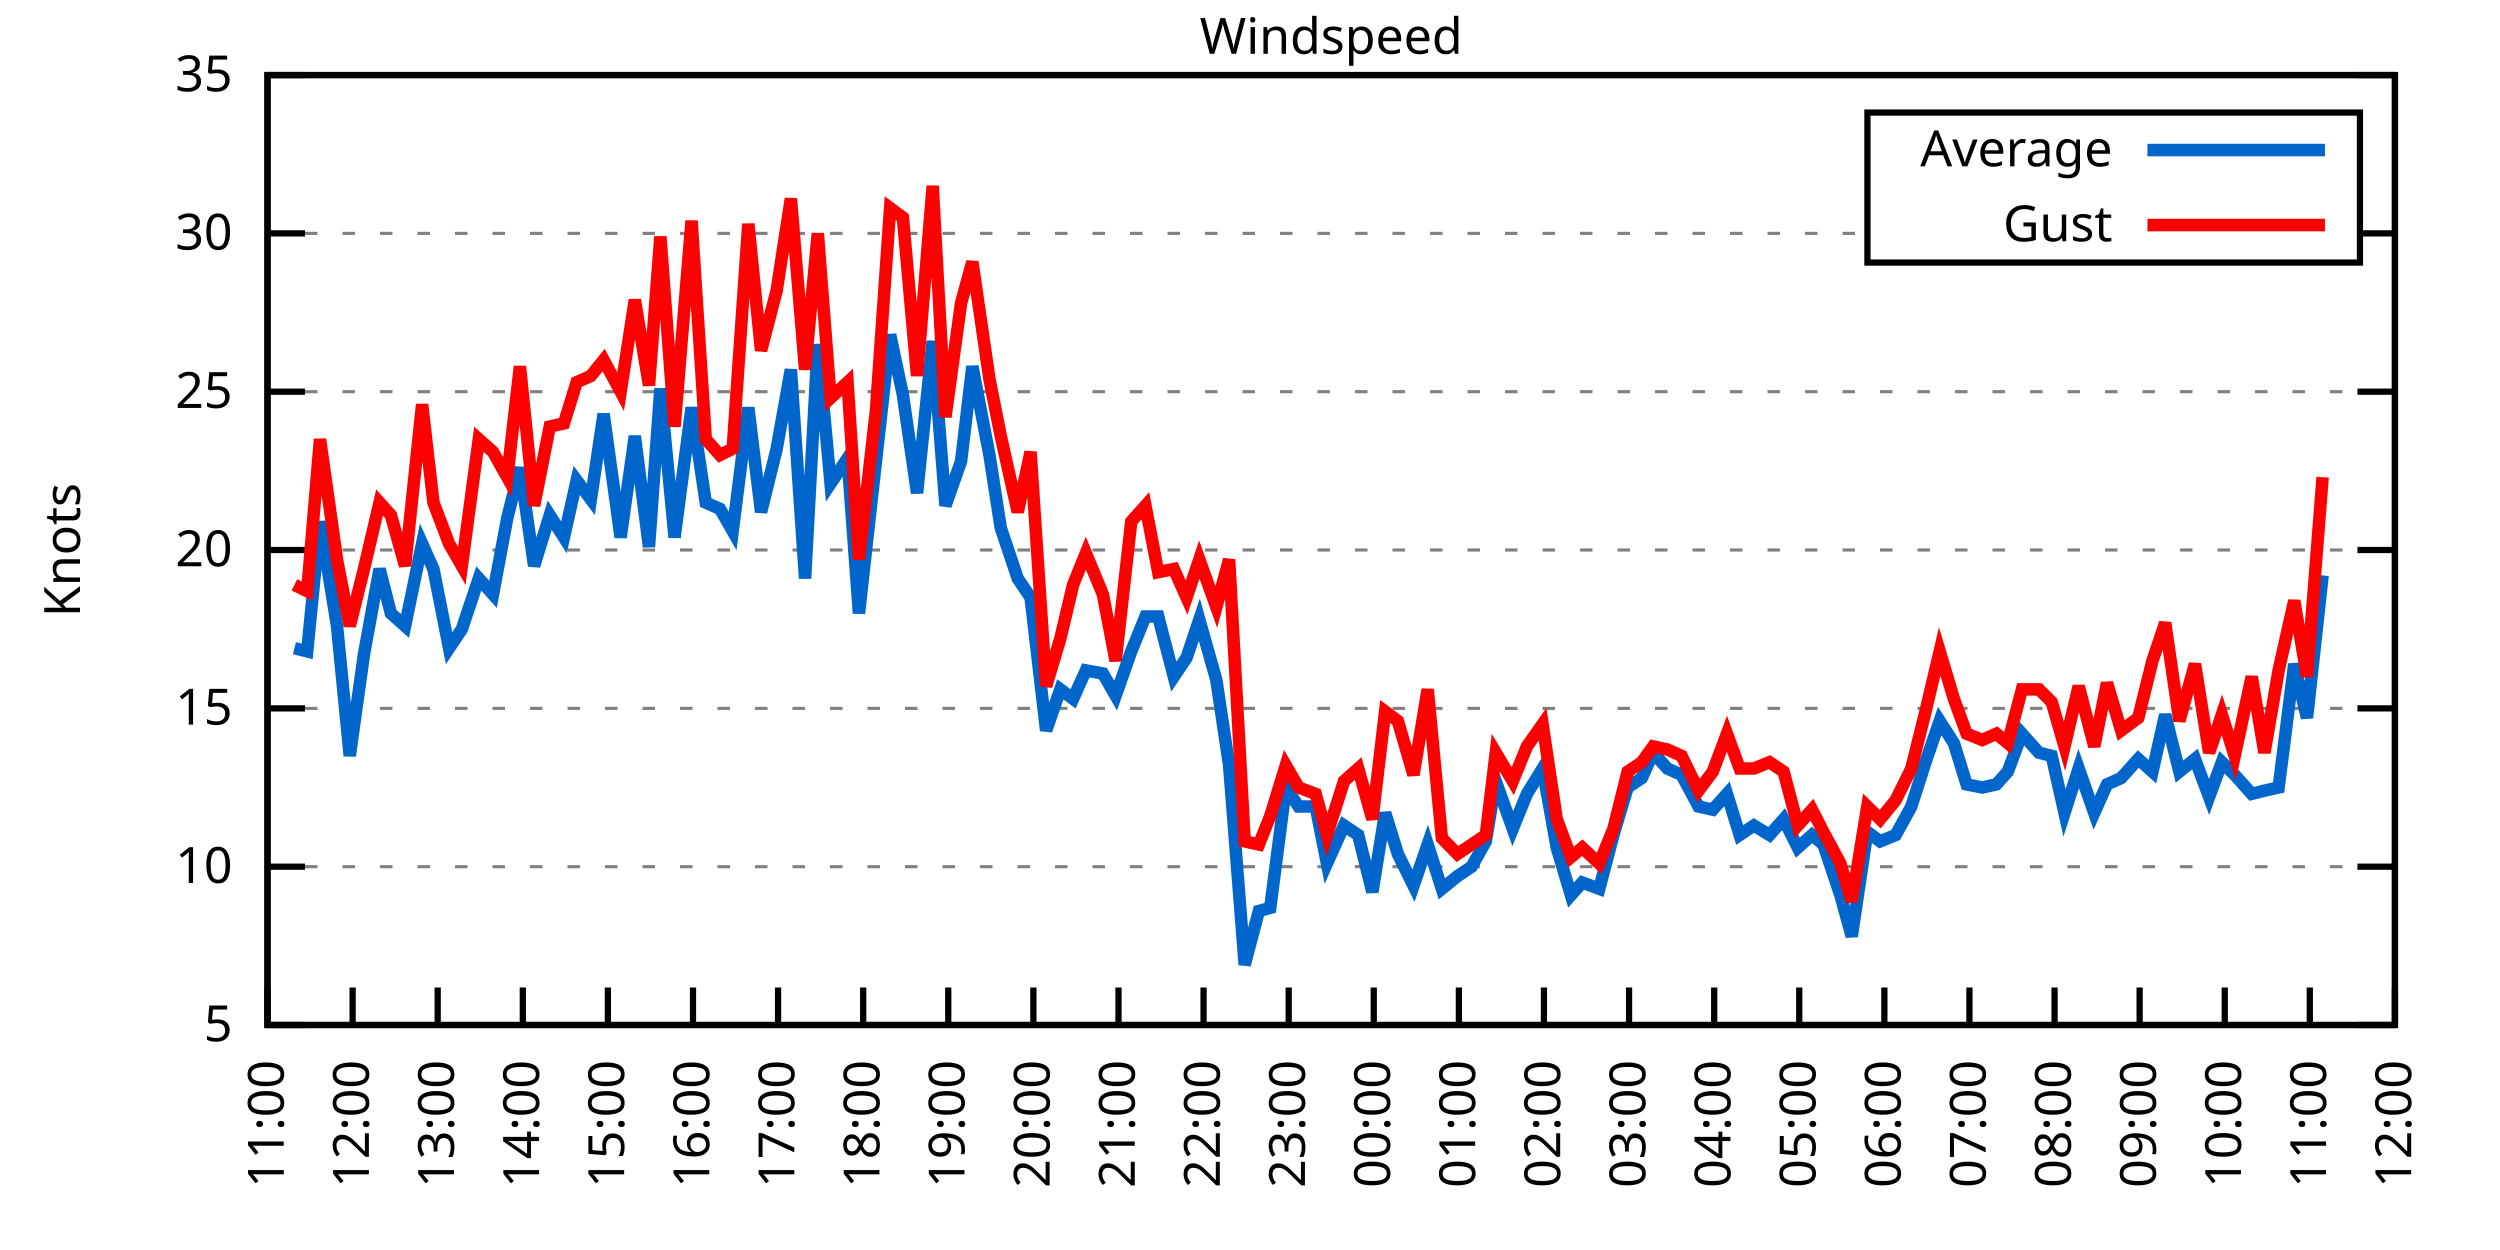
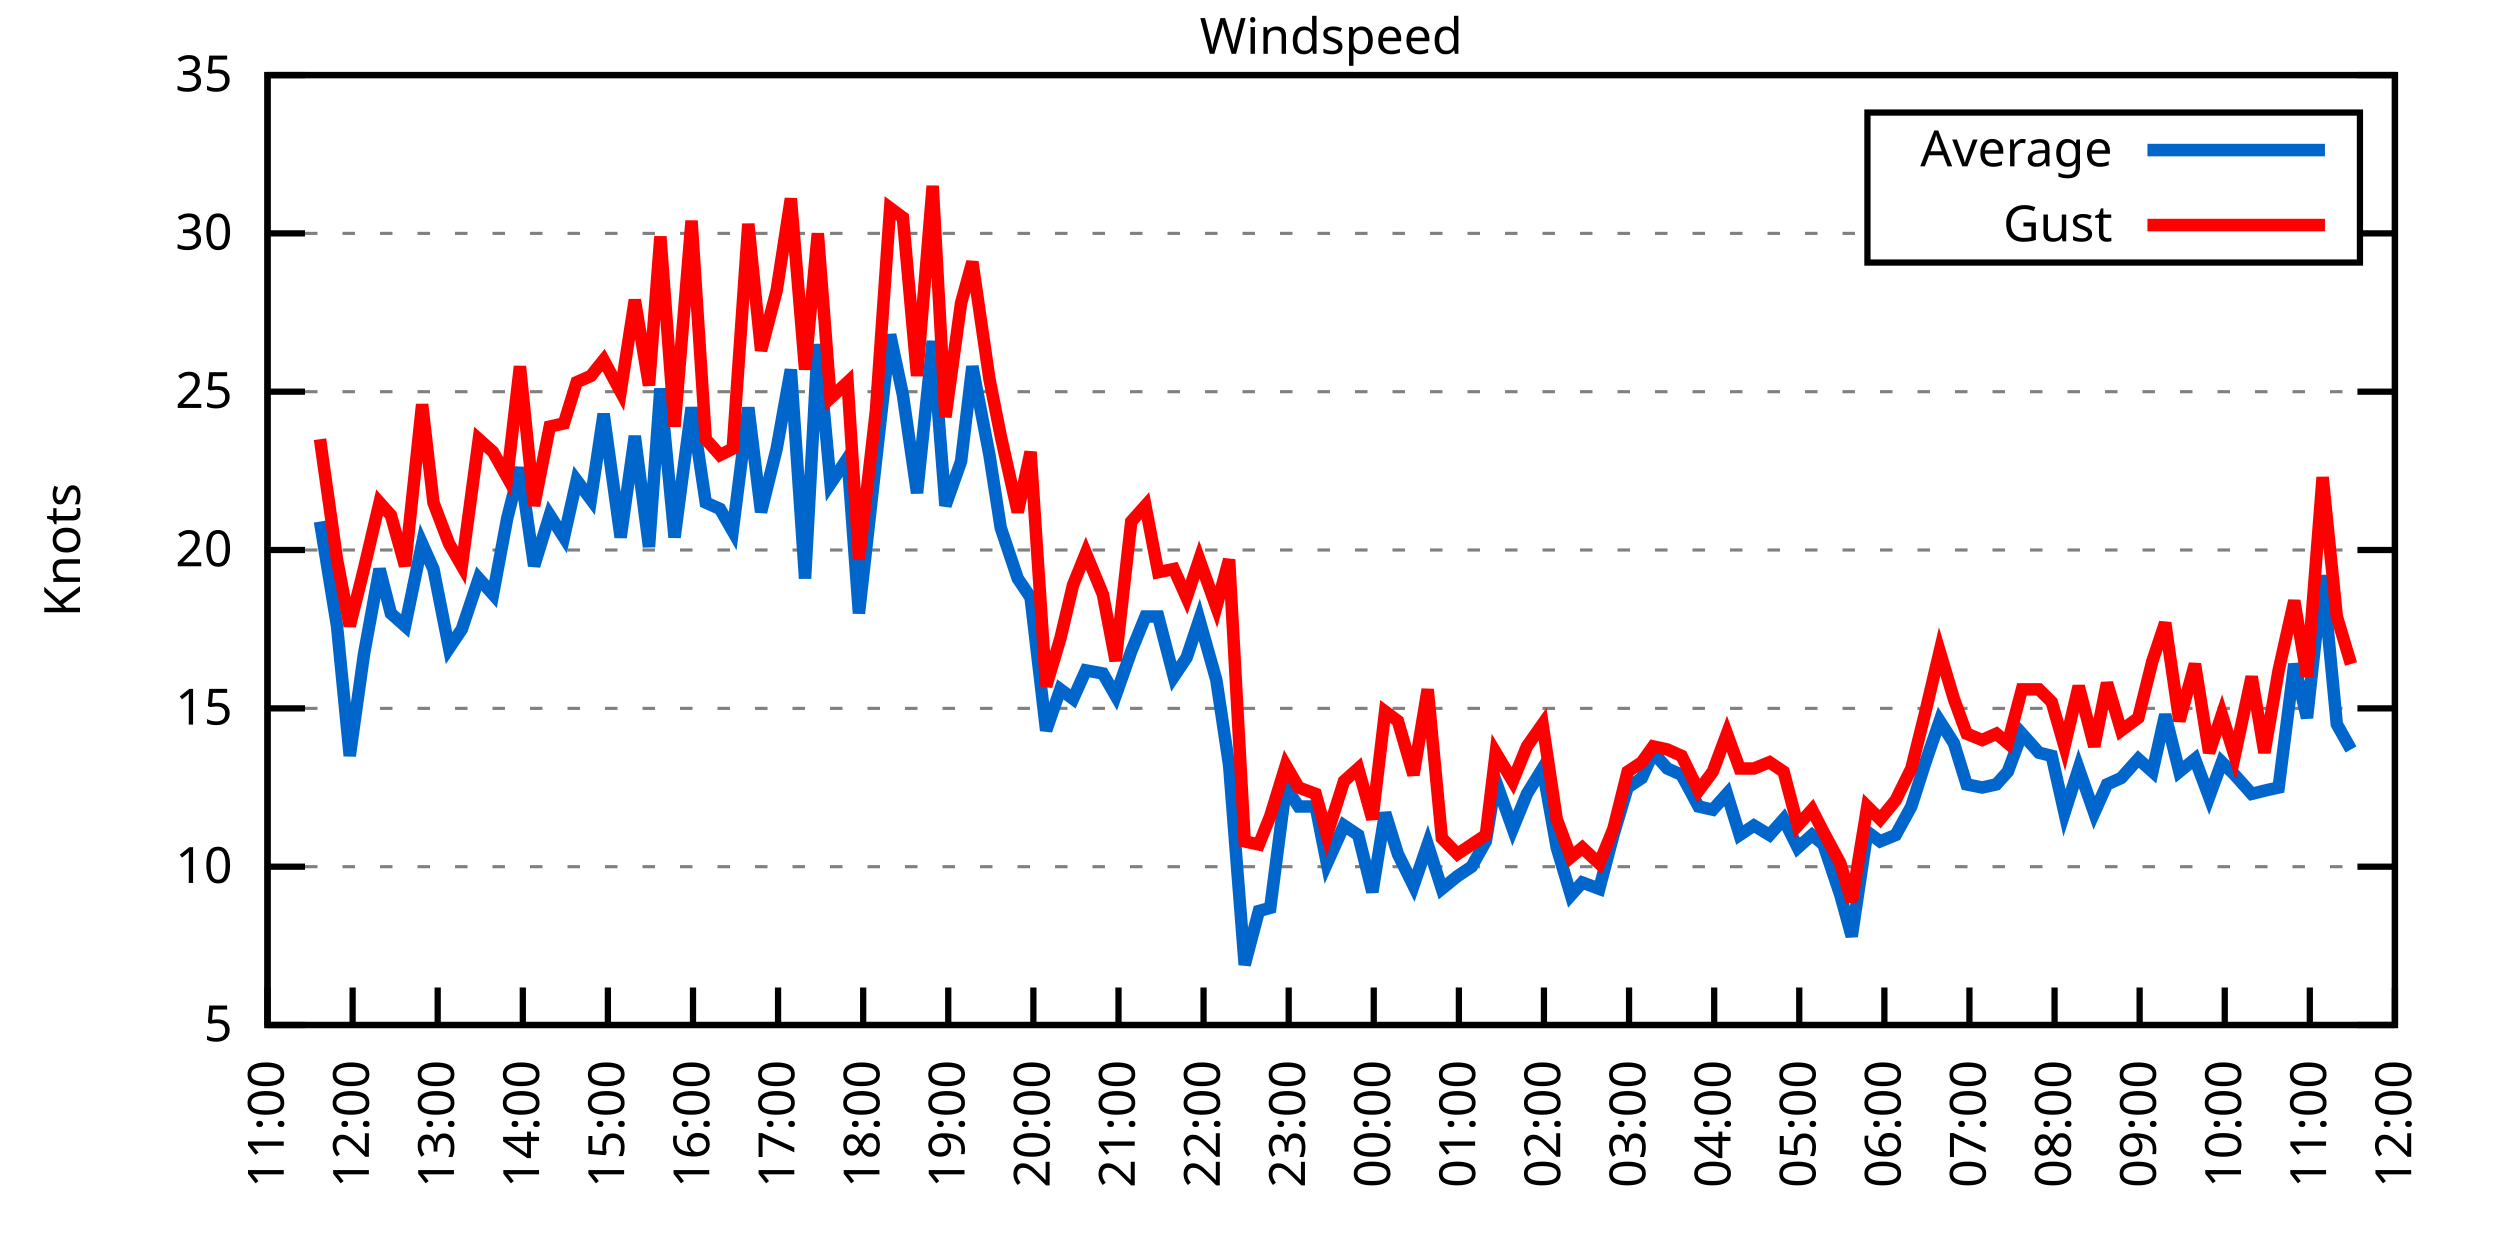
<svg xmlns="http://www.w3.org/2000/svg" xmlns:xlink="http://www.w3.org/1999/xlink" width="400" height="200" viewBox="0 0 400 200">
  <g id="gnuplot_canvas">
    <rect x="0" y="0" width="400" height="200" fill="none" />
    <defs>
      <circle id="gpDot" r="0.5" stroke-width="0.5" stroke="currentColor" />
      <path id="gpPt0" stroke-width="0.333" stroke="currentColor" d="M-1,0 h2 M0,-1 v2" />
      <path id="gpPt1" stroke-width="0.333" stroke="currentColor" d="M-1,-1 L1,1 M1,-1 L-1,1" />
      <path id="gpPt2" stroke-width="0.333" stroke="currentColor" d="M-1,0 L1,0 M0,-1 L0,1 M-1,-1 L1,1 M-1,1 L1,-1" />
      <rect id="gpPt3" stroke-width="0.333" stroke="currentColor" x="-1" y="-1" width="2" height="2" />
      <rect id="gpPt4" stroke-width="0.333" stroke="currentColor" fill="currentColor" x="-1" y="-1" width="2" height="2" />
      <circle id="gpPt5" stroke-width="0.333" stroke="currentColor" cx="0" cy="0" r="1" />
      <use xlink:href="#gpPt5" id="gpPt6" fill="currentColor" stroke="none" />
      <path id="gpPt7" stroke-width="0.333" stroke="currentColor" d="M0,-1.33 L-1.33,0.67 L1.33,0.67 z" />
      <use xlink:href="#gpPt7" id="gpPt8" fill="currentColor" stroke="none" />
      <use xlink:href="#gpPt7" id="gpPt9" stroke="currentColor" transform="rotate(180)" />
      <use xlink:href="#gpPt9" id="gpPt10" fill="currentColor" stroke="none" />
      <use xlink:href="#gpPt3" id="gpPt11" stroke="currentColor" transform="rotate(45)" />
      <use xlink:href="#gpPt11" id="gpPt12" fill="currentColor" stroke="none" />
      <path id="gpPt13" stroke-width="0.333" stroke="currentColor" d="M0,1.330 L1.265,0.411 L0.782,-1.067 L-0.782,-1.076 L-1.265,0.411 z" />
      <use xlink:href="#gpPt13" id="gpPt14" fill="currentColor" stroke="none" />
      <filter id="textbox" filterUnits="objectBoundingBox" x="0" y="0" height="1" width="1">
        <feFlood flood-color="white" flood-opacity="1" result="bgnd" />
        <feComposite in="SourceGraphic" in2="bgnd" operator="atop" />
      </filter>
      <filter id="greybox" filterUnits="objectBoundingBox" x="0" y="0" height="1" width="1">
        <feFlood flood-color="lightgrey" flood-opacity="1" result="grey" />
        <feComposite in="SourceGraphic" in2="grey" operator="atop" />
      </filter>
    </defs>
    <g fill="none" color="white" stroke="currentColor" stroke-width="1.00" stroke-linecap="butt" stroke-linejoin="miter">
</g>
    <g fill="none" color="black" stroke="currentColor" stroke-width="1.00" stroke-linecap="butt" stroke-linejoin="miter">
      <g stroke="none" shape-rendering="crispEdges">
        <polygon fill="rgb(255, 255, 255)" points="42.80,164.00 383.18,164.00 383.18,12.02 42.80,12.02 " />
      </g>
    </g>
    <g fill="none" color="black" stroke="currentColor" stroke-width="1.00" stroke-linecap="butt" stroke-linejoin="miter">
</g>
    <g fill="none" color="black" stroke="black" stroke-width="0.50" stroke-linecap="butt" stroke-linejoin="miter">
</g>
    <g fill="none" color="gray" stroke="currentColor" stroke-width="0.50" stroke-linecap="butt" stroke-linejoin="miter">
      <path stroke="gray" stroke-dasharray="2,4" class="gridline" d="M42.80,164.00 L383.19,164.00  " />
    </g>
    <g fill="none" color="gray" stroke="gray" stroke-width="1.00" stroke-linecap="butt" stroke-linejoin="miter">
</g>
    <g fill="none" color="black" stroke="currentColor" stroke-width="1.00" stroke-linecap="butt" stroke-linejoin="miter">
      <path stroke="black" d="M42.80,164.00 L48.80,164.00 M383.19,164.00 L377.19,164.00  " />
      <g transform="translate(37.20,166.60)" stroke="none" fill="black" font-family="Sans" font-size="8.00" text-anchor="end">
        <text>
          <tspan font-family="Sans"> 5</tspan>
        </text>
      </g>
    </g>
    <g fill="none" color="black" stroke="currentColor" stroke-width="1.00" stroke-linecap="butt" stroke-linejoin="miter">
</g>
    <g fill="none" color="black" stroke="black" stroke-width="0.50" stroke-linecap="butt" stroke-linejoin="miter">
</g>
    <g fill="none" color="gray" stroke="currentColor" stroke-width="0.50" stroke-linecap="butt" stroke-linejoin="miter">
      <path stroke="gray" stroke-dasharray="2,4" class="gridline" d="M42.80,138.67 L383.19,138.67  " />
    </g>
    <g fill="none" color="gray" stroke="gray" stroke-width="1.00" stroke-linecap="butt" stroke-linejoin="miter">
</g>
    <g fill="none" color="black" stroke="currentColor" stroke-width="1.00" stroke-linecap="butt" stroke-linejoin="miter">
      <path stroke="black" d="M42.80,138.67 L48.80,138.67 M383.19,138.67 L377.19,138.67  " />
      <g transform="translate(37.20,141.27)" stroke="none" fill="black" font-family="Sans" font-size="8.00" text-anchor="end">
        <text>
          <tspan font-family="Sans"> 10</tspan>
        </text>
      </g>
    </g>
    <g fill="none" color="black" stroke="currentColor" stroke-width="1.00" stroke-linecap="butt" stroke-linejoin="miter">
</g>
    <g fill="none" color="black" stroke="black" stroke-width="0.50" stroke-linecap="butt" stroke-linejoin="miter">
</g>
    <g fill="none" color="gray" stroke="currentColor" stroke-width="0.50" stroke-linecap="butt" stroke-linejoin="miter">
      <path stroke="gray" stroke-dasharray="2,4" class="gridline" d="M42.80,113.34 L383.19,113.34  " />
    </g>
    <g fill="none" color="gray" stroke="gray" stroke-width="1.00" stroke-linecap="butt" stroke-linejoin="miter">
</g>
    <g fill="none" color="black" stroke="currentColor" stroke-width="1.00" stroke-linecap="butt" stroke-linejoin="miter">
      <path stroke="black" d="M42.80,113.34 L48.80,113.34 M383.19,113.34 L377.19,113.34  " />
      <g transform="translate(37.20,115.94)" stroke="none" fill="black" font-family="Sans" font-size="8.00" text-anchor="end">
        <text>
          <tspan font-family="Sans"> 15</tspan>
        </text>
      </g>
    </g>
    <g fill="none" color="black" stroke="currentColor" stroke-width="1.00" stroke-linecap="butt" stroke-linejoin="miter">
</g>
    <g fill="none" color="black" stroke="black" stroke-width="0.50" stroke-linecap="butt" stroke-linejoin="miter">
</g>
    <g fill="none" color="gray" stroke="currentColor" stroke-width="0.50" stroke-linecap="butt" stroke-linejoin="miter">
      <path stroke="gray" stroke-dasharray="2,4" class="gridline" d="M42.80,88.00 L383.19,88.00  " />
    </g>
    <g fill="none" color="gray" stroke="gray" stroke-width="1.00" stroke-linecap="butt" stroke-linejoin="miter">
</g>
    <g fill="none" color="black" stroke="currentColor" stroke-width="1.00" stroke-linecap="butt" stroke-linejoin="miter">
      <path stroke="black" d="M42.80,88.00 L48.80,88.00 M383.19,88.00 L377.19,88.00  " />
      <g transform="translate(37.20,90.60)" stroke="none" fill="black" font-family="Sans" font-size="8.00" text-anchor="end">
        <text>
          <tspan font-family="Sans"> 20</tspan>
        </text>
      </g>
    </g>
    <g fill="none" color="black" stroke="currentColor" stroke-width="1.00" stroke-linecap="butt" stroke-linejoin="miter">
</g>
    <g fill="none" color="black" stroke="black" stroke-width="0.50" stroke-linecap="butt" stroke-linejoin="miter">
</g>
    <g fill="none" color="gray" stroke="currentColor" stroke-width="0.50" stroke-linecap="butt" stroke-linejoin="miter">
      <path stroke="gray" stroke-dasharray="2,4" class="gridline" d="M42.80,62.67 L383.19,62.67  " />
    </g>
    <g fill="none" color="gray" stroke="gray" stroke-width="1.00" stroke-linecap="butt" stroke-linejoin="miter">
</g>
    <g fill="none" color="black" stroke="currentColor" stroke-width="1.00" stroke-linecap="butt" stroke-linejoin="miter">
      <path stroke="black" d="M42.80,62.67 L48.80,62.67 M383.19,62.67 L377.19,62.67  " />
      <g transform="translate(37.20,65.27)" stroke="none" fill="black" font-family="Sans" font-size="8.00" text-anchor="end">
        <text>
          <tspan font-family="Sans"> 25</tspan>
        </text>
      </g>
    </g>
    <g fill="none" color="black" stroke="currentColor" stroke-width="1.00" stroke-linecap="butt" stroke-linejoin="miter">
</g>
    <g fill="none" color="black" stroke="black" stroke-width="0.50" stroke-linecap="butt" stroke-linejoin="miter">
</g>
    <g fill="none" color="gray" stroke="currentColor" stroke-width="0.50" stroke-linecap="butt" stroke-linejoin="miter">
      <path stroke="gray" stroke-dasharray="2,4" class="gridline" d="M42.80,37.34 L298.79,37.34 M377.59,37.34 L383.19,37.34  " />
    </g>
    <g fill="none" color="gray" stroke="gray" stroke-width="1.00" stroke-linecap="butt" stroke-linejoin="miter">
</g>
    <g fill="none" color="black" stroke="currentColor" stroke-width="1.00" stroke-linecap="butt" stroke-linejoin="miter">
      <path stroke="black" d="M42.80,37.34 L48.80,37.34 M383.19,37.34 L377.19,37.34  " />
      <g transform="translate(37.20,39.94)" stroke="none" fill="black" font-family="Sans" font-size="8.00" text-anchor="end">
        <text>
          <tspan font-family="Sans"> 30</tspan>
        </text>
      </g>
    </g>
    <g fill="none" color="black" stroke="currentColor" stroke-width="1.00" stroke-linecap="butt" stroke-linejoin="miter">
</g>
    <g fill="none" color="black" stroke="black" stroke-width="0.50" stroke-linecap="butt" stroke-linejoin="miter">
</g>
    <g fill="none" color="gray" stroke="currentColor" stroke-width="0.50" stroke-linecap="butt" stroke-linejoin="miter">
      <path stroke="gray" stroke-dasharray="2,4" class="gridline" d="M42.80,12.01 L383.19,12.01  " />
    </g>
    <g fill="none" color="gray" stroke="gray" stroke-width="1.00" stroke-linecap="butt" stroke-linejoin="miter">
</g>
    <g fill="none" color="black" stroke="currentColor" stroke-width="1.00" stroke-linecap="butt" stroke-linejoin="miter">
      <path stroke="black" d="M42.80,12.01 L48.80,12.01 M383.19,12.01 L377.19,12.01  " />
      <g transform="translate(37.20,14.61)" stroke="none" fill="black" font-family="Sans" font-size="8.00" text-anchor="end">
        <text>
          <tspan font-family="Sans"> 35</tspan>
        </text>
      </g>
    </g>
    <g fill="none" color="black" stroke="currentColor" stroke-width="1.00" stroke-linecap="butt" stroke-linejoin="miter">
      <path stroke="black" d="M42.80,164.00 L42.80,158.00  " />
      <g transform="translate(45.40,169.60) rotate(270.00)" stroke="none" fill="black" font-family="Sans" font-size="8.00" text-anchor="end">
        <text>
          <tspan font-family="Sans">11:00</tspan>
        </text>
      </g>
    </g>
    <g fill="none" color="black" stroke="currentColor" stroke-width="1.00" stroke-linecap="butt" stroke-linejoin="miter">
      <path stroke="black" d="M56.42,164.00 L56.42,158.00  " />
      <g transform="translate(59.02,169.60) rotate(270.00)" stroke="none" fill="black" font-family="Sans" font-size="8.00" text-anchor="end">
        <text>
          <tspan font-family="Sans">12:00</tspan>
        </text>
      </g>
    </g>
    <g fill="none" color="black" stroke="currentColor" stroke-width="1.00" stroke-linecap="butt" stroke-linejoin="miter">
      <path stroke="black" d="M70.03,164.00 L70.03,158.00  " />
      <g transform="translate(72.63,169.60) rotate(270.00)" stroke="none" fill="black" font-family="Sans" font-size="8.00" text-anchor="end">
        <text>
          <tspan font-family="Sans">13:00</tspan>
        </text>
      </g>
    </g>
    <g fill="none" color="black" stroke="currentColor" stroke-width="1.00" stroke-linecap="butt" stroke-linejoin="miter">
      <path stroke="black" d="M83.65,164.00 L83.65,158.00  " />
      <g transform="translate(86.25,169.60) rotate(270.00)" stroke="none" fill="black" font-family="Sans" font-size="8.00" text-anchor="end">
        <text>
          <tspan font-family="Sans">14:00</tspan>
        </text>
      </g>
    </g>
    <g fill="none" color="black" stroke="currentColor" stroke-width="1.00" stroke-linecap="butt" stroke-linejoin="miter">
      <path stroke="black" d="M97.26,164.00 L97.26,158.00  " />
      <g transform="translate(99.86,169.60) rotate(270.00)" stroke="none" fill="black" font-family="Sans" font-size="8.00" text-anchor="end">
        <text>
          <tspan font-family="Sans">15:00</tspan>
        </text>
      </g>
    </g>
    <g fill="none" color="black" stroke="currentColor" stroke-width="1.00" stroke-linecap="butt" stroke-linejoin="miter">
      <path stroke="black" d="M110.88,164.00 L110.88,158.00  " />
      <g transform="translate(113.48,169.60) rotate(270.00)" stroke="none" fill="black" font-family="Sans" font-size="8.00" text-anchor="end">
        <text>
          <tspan font-family="Sans">16:00</tspan>
        </text>
      </g>
    </g>
    <g fill="none" color="black" stroke="currentColor" stroke-width="1.00" stroke-linecap="butt" stroke-linejoin="miter">
      <path stroke="black" d="M124.49,164.00 L124.49,158.00  " />
      <g transform="translate(127.09,169.60) rotate(270.00)" stroke="none" fill="black" font-family="Sans" font-size="8.00" text-anchor="end">
        <text>
          <tspan font-family="Sans">17:00</tspan>
        </text>
      </g>
    </g>
    <g fill="none" color="black" stroke="currentColor" stroke-width="1.00" stroke-linecap="butt" stroke-linejoin="miter">
      <path stroke="black" d="M138.11,164.00 L138.11,158.00  " />
      <g transform="translate(140.71,169.60) rotate(270.00)" stroke="none" fill="black" font-family="Sans" font-size="8.00" text-anchor="end">
        <text>
          <tspan font-family="Sans">18:00</tspan>
        </text>
      </g>
    </g>
    <g fill="none" color="black" stroke="currentColor" stroke-width="1.00" stroke-linecap="butt" stroke-linejoin="miter">
      <path stroke="black" d="M151.72,164.00 L151.72,158.00  " />
      <g transform="translate(154.32,169.60) rotate(270.00)" stroke="none" fill="black" font-family="Sans" font-size="8.00" text-anchor="end">
        <text>
          <tspan font-family="Sans">19:00</tspan>
        </text>
      </g>
    </g>
    <g fill="none" color="black" stroke="currentColor" stroke-width="1.00" stroke-linecap="butt" stroke-linejoin="miter">
      <path stroke="black" d="M165.34,164.00 L165.34,158.00  " />
      <g transform="translate(167.94,169.60) rotate(270.00)" stroke="none" fill="black" font-family="Sans" font-size="8.00" text-anchor="end">
        <text>
          <tspan font-family="Sans">20:00</tspan>
        </text>
      </g>
    </g>
    <g fill="none" color="black" stroke="currentColor" stroke-width="1.00" stroke-linecap="butt" stroke-linejoin="miter">
      <path stroke="black" d="M178.96,164.00 L178.96,158.00  " />
      <g transform="translate(181.56,169.60) rotate(270.00)" stroke="none" fill="black" font-family="Sans" font-size="8.00" text-anchor="end">
        <text>
          <tspan font-family="Sans">21:00</tspan>
        </text>
      </g>
    </g>
    <g fill="none" color="black" stroke="currentColor" stroke-width="1.00" stroke-linecap="butt" stroke-linejoin="miter">
      <path stroke="black" d="M192.57,164.00 L192.57,158.00  " />
      <g transform="translate(195.17,169.60) rotate(270.00)" stroke="none" fill="black" font-family="Sans" font-size="8.00" text-anchor="end">
        <text>
          <tspan font-family="Sans">22:00</tspan>
        </text>
      </g>
    </g>
    <g fill="none" color="black" stroke="currentColor" stroke-width="1.00" stroke-linecap="butt" stroke-linejoin="miter">
      <path stroke="black" d="M206.19,164.00 L206.19,158.00  " />
      <g transform="translate(208.79,169.60) rotate(270.00)" stroke="none" fill="black" font-family="Sans" font-size="8.00" text-anchor="end">
        <text>
          <tspan font-family="Sans">23:00</tspan>
        </text>
      </g>
    </g>
    <g fill="none" color="black" stroke="currentColor" stroke-width="1.00" stroke-linecap="butt" stroke-linejoin="miter">
      <path stroke="black" d="M219.80,164.00 L219.80,158.00  " />
      <g transform="translate(222.40,169.60) rotate(270.00)" stroke="none" fill="black" font-family="Sans" font-size="8.00" text-anchor="end">
        <text>
          <tspan font-family="Sans">00:00</tspan>
        </text>
      </g>
    </g>
    <g fill="none" color="black" stroke="currentColor" stroke-width="1.00" stroke-linecap="butt" stroke-linejoin="miter">
      <path stroke="black" d="M233.42,164.00 L233.42,158.00  " />
      <g transform="translate(236.02,169.60) rotate(270.00)" stroke="none" fill="black" font-family="Sans" font-size="8.00" text-anchor="end">
        <text>
          <tspan font-family="Sans">01:00</tspan>
        </text>
      </g>
    </g>
    <g fill="none" color="black" stroke="currentColor" stroke-width="1.00" stroke-linecap="butt" stroke-linejoin="miter">
      <path stroke="black" d="M247.03,164.00 L247.03,158.00  " />
      <g transform="translate(249.63,169.60) rotate(270.00)" stroke="none" fill="black" font-family="Sans" font-size="8.00" text-anchor="end">
        <text>
          <tspan font-family="Sans">02:00</tspan>
        </text>
      </g>
    </g>
    <g fill="none" color="black" stroke="currentColor" stroke-width="1.00" stroke-linecap="butt" stroke-linejoin="miter">
      <path stroke="black" d="M260.65,164.00 L260.65,158.00  " />
      <g transform="translate(263.25,169.60) rotate(270.00)" stroke="none" fill="black" font-family="Sans" font-size="8.00" text-anchor="end">
        <text>
          <tspan font-family="Sans">03:00</tspan>
        </text>
      </g>
    </g>
    <g fill="none" color="black" stroke="currentColor" stroke-width="1.00" stroke-linecap="butt" stroke-linejoin="miter">
      <path stroke="black" d="M274.27,164.00 L274.27,158.00  " />
      <g transform="translate(276.87,169.60) rotate(270.00)" stroke="none" fill="black" font-family="Sans" font-size="8.00" text-anchor="end">
        <text>
          <tspan font-family="Sans">04:00</tspan>
        </text>
      </g>
    </g>
    <g fill="none" color="black" stroke="currentColor" stroke-width="1.00" stroke-linecap="butt" stroke-linejoin="miter">
      <path stroke="black" d="M287.88,164.00 L287.88,158.00  " />
      <g transform="translate(290.48,169.60) rotate(270.00)" stroke="none" fill="black" font-family="Sans" font-size="8.00" text-anchor="end">
        <text>
          <tspan font-family="Sans">05:00</tspan>
        </text>
      </g>
    </g>
    <g fill="none" color="black" stroke="currentColor" stroke-width="1.00" stroke-linecap="butt" stroke-linejoin="miter">
      <path stroke="black" d="M301.50,164.00 L301.50,158.00  " />
      <g transform="translate(304.10,169.60) rotate(270.00)" stroke="none" fill="black" font-family="Sans" font-size="8.00" text-anchor="end">
        <text>
          <tspan font-family="Sans">06:00</tspan>
        </text>
      </g>
    </g>
    <g fill="none" color="black" stroke="currentColor" stroke-width="1.00" stroke-linecap="butt" stroke-linejoin="miter">
      <path stroke="black" d="M315.11,164.00 L315.11,158.00  " />
      <g transform="translate(317.71,169.60) rotate(270.00)" stroke="none" fill="black" font-family="Sans" font-size="8.00" text-anchor="end">
        <text>
          <tspan font-family="Sans">07:00</tspan>
        </text>
      </g>
    </g>
    <g fill="none" color="black" stroke="currentColor" stroke-width="1.00" stroke-linecap="butt" stroke-linejoin="miter">
      <path stroke="black" d="M328.73,164.00 L328.73,158.00  " />
      <g transform="translate(331.33,169.60) rotate(270.00)" stroke="none" fill="black" font-family="Sans" font-size="8.00" text-anchor="end">
        <text>
          <tspan font-family="Sans">08:00</tspan>
        </text>
      </g>
    </g>
    <g fill="none" color="black" stroke="currentColor" stroke-width="1.00" stroke-linecap="butt" stroke-linejoin="miter">
      <path stroke="black" d="M342.34,164.00 L342.34,158.00  " />
      <g transform="translate(344.94,169.60) rotate(270.00)" stroke="none" fill="black" font-family="Sans" font-size="8.00" text-anchor="end">
        <text>
          <tspan font-family="Sans">09:00</tspan>
        </text>
      </g>
    </g>
    <g fill="none" color="black" stroke="currentColor" stroke-width="1.00" stroke-linecap="butt" stroke-linejoin="miter">
      <path stroke="black" d="M355.96,164.00 L355.96,158.00  " />
      <g transform="translate(358.56,169.60) rotate(270.00)" stroke="none" fill="black" font-family="Sans" font-size="8.00" text-anchor="end">
        <text>
          <tspan font-family="Sans">10:00</tspan>
        </text>
      </g>
    </g>
    <g fill="none" color="black" stroke="currentColor" stroke-width="1.00" stroke-linecap="butt" stroke-linejoin="miter">
      <path stroke="black" d="M369.57,164.00 L369.57,158.00  " />
      <g transform="translate(372.17,169.60) rotate(270.00)" stroke="none" fill="black" font-family="Sans" font-size="8.00" text-anchor="end">
        <text>
          <tspan font-family="Sans">11:00</tspan>
        </text>
      </g>
    </g>
    <g fill="none" color="black" stroke="currentColor" stroke-width="1.00" stroke-linecap="butt" stroke-linejoin="miter">
      <path stroke="black" d="M383.19,164.00 L383.19,158.00  " />
      <g transform="translate(385.79,169.60) rotate(270.00)" stroke="none" fill="black" font-family="Sans" font-size="8.00" text-anchor="end">
        <text>
          <tspan font-family="Sans">12:00</tspan>
        </text>
      </g>
    </g>
    <g fill="none" color="black" stroke="currentColor" stroke-width="1.00" stroke-linecap="butt" stroke-linejoin="miter">
</g>
    <g fill="none" color="black" stroke="currentColor" stroke-width="1.00" stroke-linecap="butt" stroke-linejoin="miter">
      <path stroke="black" d="M42.80,12.01 L42.80,164.00 L383.19,164.00 L383.19,12.01 L42.80,12.01 Z  " />
    </g>
    <g fill="none" color="black" stroke="currentColor" stroke-width="1.00" stroke-linecap="butt" stroke-linejoin="miter">
</g>
    <g fill="none" color="black" stroke="currentColor" stroke-width="1.00" stroke-linecap="butt" stroke-linejoin="miter">
      <path stroke="black" d="M298.79,42.01 L298.79,18.01 L377.59,18.01 L377.59,42.01 L298.79,42.01 Z  " />
    </g>
    <g id="Windspeed_plot_1">
      <g fill="none" color="white" stroke="black" stroke-width="2.00" stroke-linecap="butt" stroke-linejoin="miter">
</g>
      <g fill="none" color="black" stroke="currentColor" stroke-width="2.00" stroke-linecap="butt" stroke-linejoin="miter">
        <g transform="translate(337.99,26.61)" stroke="none" fill="black" font-family="Sans" font-size="8.00" text-anchor="end">
          <text>
            <tspan font-family="Sans">Average</tspan>
          </text>
        </g>
      </g>
      <g fill="none" color="black" stroke="currentColor" stroke-width="2.00" stroke-linecap="butt" stroke-linejoin="miter">
-         <path stroke="rgb(  0, 102, 204)" d="M343.59,24.01 L371.99,24.01 M47.11,103.71 L49.15,104.22 L51.20,83.45 L53.92,100.16 L55.96,120.94 L58.23,104.72   L60.73,91.04 L62.54,98.14 L64.81,100.16 L67.54,86.99 L69.35,91.04 L71.85,103.71 L73.89,100.67 L76.61,92.56   L78.88,95.10 L81.15,82.94 L83.19,74.83 L85.46,90.54 L87.96,82.43 L90.23,85.98 L92.27,76.86 L94.54,79.90   L96.58,66.22 L99.30,85.98 L101.57,69.77 L103.84,87.50 L105.66,62.17 L107.93,85.98 L110.65,65.21 L112.92,80.41   L115.19,81.42 L117.23,84.97 L119.73,65.21 L121.77,81.93 L124.27,71.79 L126.54,59.13 L128.81,92.56 L130.85,55.07   L132.89,77.37 L135.61,73.31 L137.43,98.14 L140.15,73.82 L142.42,53.55 L144.46,63.18 L146.73,78.89 L149.23,54.57   L151.27,80.91 L153.77,73.82 L155.58,58.62 L158.31,72.81 L160.12,84.46 L162.84,92.56 L164.89,95.60 L167.38,116.88   L169.65,110.30 L171.69,111.82 L173.74,107.26 L176.46,107.76 L178.50,111.31 L181.00,104.22 L183.27,98.64 L185.31,98.64   L187.81,108.27 L189.85,105.23 L191.89,99.15 L194.61,108.78 L196.66,122.46 L199.15,154.37 L201.42,145.76 L203.24,145.25   L205.73,126.00 L207.78,129.04 L210.50,129.04 L212.31,138.16 L215.04,132.08 L217.31,133.60 L219.58,142.72 L221.62,130.06   L223.66,136.64 L226.16,141.71 L228.43,135.12 L230.70,142.21 L233.19,140.19 L235.46,138.67 L237.73,134.62 L239.32,124.99   L242.04,132.59 L244.31,127.02 L246.81,122.96 L249.08,135.63 L251.35,143.23 L253.16,141.20 L255.88,142.21 L258.15,133.60   L260.42,126.00 L262.69,124.48 L264.51,120.43 L266.78,122.96 L269.05,123.98 L271.77,129.04 L274.04,129.55 L276.31,127.02   L278.35,133.60 L280.62,132.08 L283.12,133.60 L285.38,131.07 L287.65,135.63 L289.92,133.60 L291.74,135.12 L294.46,143.23   L296.28,149.81 L298.77,133.10 L300.82,134.62 L303.31,133.60 L305.81,129.04 L308.08,121.95 L310.35,115.36 L312.62,118.91   L314.66,125.50 L317.15,126.00 L319.42,125.50 L321.24,123.47 L323.51,117.39 L326.23,120.43 L328.27,120.94 L330.32,130.06   L332.59,122.96 L335.08,130.06 L337.12,125.50 L339.39,124.48 L342.12,121.44 L344.39,123.47 L346.43,114.35 L348.70,123.47   L351.19,121.44 L353.46,127.52 L355.50,121.95 L357.55,123.98 L360.27,127.02 L362.31,126.51 L364.58,126.00 L367.08,106.24   L369.12,114.86 L371.62,92.06  " />
+         <path stroke="rgb(  0, 102, 204)" d="M343.59,24.01 L371.99,24.01 M51.20,83.45 L53.92,100.16 L55.96,120.94 L58.23,104.72 L60.73,91.04 L62.54,98.14   L64.81,100.16 L67.54,86.99 L69.35,91.04 L71.85,103.71 L73.89,100.67 L76.61,92.56 L78.88,95.10 L81.15,82.94   L83.19,74.83 L85.46,90.54 L87.96,82.43 L90.23,85.98 L92.27,76.86 L94.54,79.90 L96.58,66.22 L99.30,85.98   L101.57,69.77 L103.84,87.50 L105.66,62.17 L107.93,85.98 L110.65,65.21 L112.92,80.41 L115.19,81.42 L117.23,84.97   L119.73,65.21 L121.77,81.93 L124.27,71.79 L126.54,59.13 L128.81,92.56 L130.85,55.07 L132.89,77.37 L135.61,73.31   L137.43,98.14 L140.15,73.82 L142.42,53.55 L144.46,63.18 L146.73,78.89 L149.23,54.57 L151.27,80.91 L153.77,73.82   L155.58,58.62 L158.31,72.81 L160.12,84.46 L162.84,92.56 L164.89,95.60 L167.38,116.88 L169.65,110.30 L171.69,111.82   L173.74,107.26 L176.46,107.76 L178.50,111.31 L181.00,104.22 L183.27,98.64 L185.31,98.64 L187.81,108.27 L189.85,105.23   L191.89,99.15 L194.61,108.78 L196.66,122.46 L199.15,154.37 L201.42,145.76 L203.24,145.25 L205.73,126.00 L207.78,129.04   L210.50,129.04 L212.31,138.16 L215.04,132.08 L217.31,133.60 L219.58,142.72 L221.62,130.06 L223.66,136.64 L226.16,141.71   L228.43,135.12 L230.70,142.21 L233.19,140.19 L235.46,138.67 L237.73,134.62 L239.32,124.99 L242.04,132.59 L244.31,127.02   L246.81,122.96 L249.08,135.63 L251.35,143.23 L253.16,141.20 L255.88,142.21 L258.15,133.60 L260.42,126.00 L262.69,124.48   L264.51,120.43 L266.78,122.96 L269.05,123.98 L271.77,129.04 L274.04,129.55 L276.31,127.02 L278.35,133.60 L280.62,132.08   L283.12,133.60 L285.38,131.07 L287.65,135.63 L289.92,133.60 L291.74,135.12 L294.46,143.23 L296.28,149.81 L298.77,133.10   L300.82,134.62 L303.31,133.60 L305.81,129.04 L308.08,121.95 L310.35,115.36 L312.62,118.91 L314.66,125.50 L317.15,126.00   L319.42,125.50 L321.24,123.47 L323.51,117.39 L326.23,120.43 L328.27,120.94 L330.32,130.06 L332.59,122.96 L335.08,130.06   L337.12,125.50 L339.39,124.48 L342.12,121.44 L344.39,123.47 L346.43,114.35 L348.70,123.47 L351.19,121.44 L353.46,127.52   L355.50,121.95 L357.55,123.98 L360.27,127.02 L362.31,126.51 L364.58,126.00 L367.08,106.24 L369.12,114.86 L371.62,92.06   L373.89,115.87 L376.16,119.92  " />
      </g>
    </g>
    <g id="Windspeed_plot_2">
      <g fill="none" color="black" stroke="currentColor" stroke-width="2.00" stroke-linecap="butt" stroke-linejoin="miter">
        <g transform="translate(337.99,38.61)" stroke="none" fill="black" font-family="Sans" font-size="8.00" text-anchor="end">
          <text>
            <tspan font-family="Sans">Gust</tspan>
          </text>
        </g>
      </g>
      <g fill="none" color="black" stroke="currentColor" stroke-width="2.00" stroke-linecap="butt" stroke-linejoin="miter">
-         <path stroke="rgb(255,   0,   0)" d="M343.59,36.01 L371.99,36.01 M47.11,93.58 L49.15,94.59 L51.20,70.27 L53.92,89.52 L55.96,100.16 L58.23,91.04   L60.73,80.41 L62.54,82.43 L64.81,90.54 L67.54,64.70 L69.35,80.41 L71.85,86.99 L73.89,90.54 L76.61,70.27   L78.88,72.30 L81.15,76.35 L83.19,58.62 L85.46,80.91 L87.96,68.25 L90.23,67.74 L92.27,61.15 L94.54,60.14   L96.58,57.61 L99.30,62.67 L101.57,47.98 L103.84,61.66 L105.66,37.85 L107.93,68.25 L110.65,35.32 L112.92,70.27   L115.19,72.81 L117.23,71.79 L119.73,35.82 L121.77,56.09 L124.27,46.46 L126.54,31.77 L128.81,59.13 L130.85,37.34   L132.89,63.69 L135.61,61.15 L137.43,89.52 L140.15,65.71 L142.42,33.29 L144.46,34.81 L146.73,60.14 L149.23,29.74   L151.27,66.73 L153.77,48.49 L155.58,41.90 L158.31,60.65 L160.12,69.77 L162.84,81.93 L164.89,72.30 L167.38,109.79   L169.65,102.19 L171.69,93.58 L173.74,88.51 L176.46,95.10 L178.50,105.74 L181.00,83.45 L183.27,80.91 L185.31,91.55   L187.81,91.04 L189.85,95.60 L191.89,89.52 L194.61,97.12 L196.66,89.52 L199.15,134.62 L201.42,135.12 L203.24,130.56   L205.73,122.46 L207.78,126.00 L210.50,127.02 L212.31,133.60 L215.04,124.99 L217.31,122.96 L219.58,131.07 L221.62,113.84   L223.66,115.36 L226.16,123.98 L228.43,110.30 L230.70,134.11 L233.19,136.64 L235.46,135.12 L237.73,133.60 L239.32,120.43   L242.04,124.99 L244.31,119.42 L246.81,115.87 L249.08,131.07 L251.35,137.15 L253.16,135.63 L255.88,138.16 L258.15,132.59   L260.42,123.47 L262.69,121.95 L264.51,119.42 L266.78,119.92 L269.05,120.94 L271.77,126.51 L274.04,123.47 L276.31,117.39   L278.35,122.96 L280.62,122.96 L283.12,121.95 L285.38,123.47 L287.65,132.08 L289.92,129.55 L291.74,133.10 L294.46,138.16   L296.28,144.24 L298.77,129.04 L300.82,131.07 L303.31,128.03 L305.81,122.96 L308.08,113.84 L310.35,104.22 L312.62,111.82   L314.66,117.39 L317.15,118.40 L319.42,117.39 L321.24,118.91 L323.51,110.30 L326.23,110.30 L328.27,112.32 L330.32,119.42   L332.59,109.79 L335.08,119.42 L337.12,109.28 L339.39,116.88 L342.12,114.86 L344.39,105.74 L346.43,99.66 L348.70,115.36   L351.19,106.24 L353.46,120.43 L355.50,114.35 L357.55,120.94 L360.27,108.27 L362.31,120.43 L364.58,107.26 L367.08,96.11   L369.12,108.27 L371.62,76.35  " />
+         <path stroke="rgb(255,   0,   0)" d="M343.59,36.01 L371.99,36.01 M51.20,70.27 L53.92,89.52 L55.96,100.16 L58.23,91.04 L60.73,80.41 L62.54,82.43   L64.81,90.54 L67.54,64.70 L69.35,80.41 L71.85,86.99 L73.89,90.54 L76.61,70.27 L78.88,72.30 L81.15,76.35   L83.19,58.62 L85.46,80.91 L87.96,68.25 L90.23,67.74 L92.27,61.15 L94.54,60.14 L96.58,57.61 L99.30,62.67   L101.57,47.98 L103.84,61.66 L105.66,37.85 L107.93,68.25 L110.65,35.32 L112.92,70.27 L115.19,72.81 L117.23,71.79   L119.73,35.82 L121.77,56.09 L124.27,46.46 L126.54,31.77 L128.81,59.13 L130.85,37.34 L132.89,63.69 L135.61,61.15   L137.43,89.52 L140.15,65.71 L142.42,33.29 L144.46,34.81 L146.73,60.14 L149.23,29.74 L151.27,66.73 L153.77,48.49   L155.58,41.90 L158.31,60.65 L160.12,69.77 L162.84,81.93 L164.89,72.30 L167.38,109.79 L169.65,102.19 L171.69,93.58   L173.74,88.51 L176.46,95.10 L178.50,105.74 L181.00,83.45 L183.27,80.91 L185.31,91.55 L187.81,91.04 L189.85,95.60   L191.89,89.52 L194.61,97.12 L196.66,89.52 L199.15,134.62 L201.42,135.12 L203.24,130.56 L205.73,122.46 L207.78,126.00   L210.50,127.02 L212.31,133.60 L215.04,124.99 L217.31,122.96 L219.58,131.07 L221.62,113.84 L223.66,115.36 L226.16,123.98   L228.43,110.30 L230.70,134.11 L233.19,136.64 L235.46,135.12 L237.73,133.60 L239.32,120.43 L242.04,124.99 L244.31,119.42   L246.81,115.87 L249.08,131.07 L251.35,137.15 L253.16,135.63 L255.88,138.16 L258.15,132.59 L260.42,123.47 L262.69,121.95   L264.51,119.42 L266.78,119.92 L269.05,120.94 L271.77,126.51 L274.04,123.47 L276.31,117.39 L278.35,122.96 L280.62,122.96   L283.12,121.95 L285.38,123.47 L287.65,132.08 L289.92,129.55 L291.74,133.10 L294.46,138.16 L296.28,144.24 L298.77,129.04   L300.82,131.07 L303.31,128.03 L305.81,122.96 L308.08,113.84 L310.35,104.22 L312.62,111.82 L314.66,117.39 L317.15,118.40   L319.42,117.39 L321.24,118.91 L323.51,110.30 L326.23,110.30 L328.27,112.32 L330.32,119.42 L332.59,109.79 L335.08,119.42   L337.12,109.28 L339.39,116.88 L342.12,114.86 L344.39,105.74 L346.43,99.66 L348.70,115.36 L351.19,106.24 L353.46,120.43   L355.50,114.35 L357.55,120.94 L360.27,108.27 L362.31,120.43 L364.58,107.26 L367.08,96.11 L369.12,108.27 L371.62,76.35   L373.89,98.64 L376.16,106.24  " />
      </g>
    </g>
    <g fill="none" color="black" stroke="currentColor" stroke-width="2.00" stroke-linecap="butt" stroke-linejoin="miter">
</g>
    <g fill="none" color="black" stroke="black" stroke-width="1.00" stroke-linecap="butt" stroke-linejoin="miter">
</g>
    <g fill="none" color="black" stroke="currentColor" stroke-width="1.00" stroke-linecap="butt" stroke-linejoin="miter">
      <path stroke="black" d="M42.80,12.01 L42.80,164.00 L383.19,164.00 L383.19,12.01 L42.80,12.01 Z  " />
      <g transform="translate(12.80,88.01) rotate(270.00)" stroke="none" fill="black" font-family="Sans" font-size="8.00" text-anchor="middle">
        <text>
          <tspan font-family="Sans">Knots</tspan>
        </text>
      </g>
    </g>
    <g fill="none" color="black" stroke="currentColor" stroke-width="1.00" stroke-linecap="butt" stroke-linejoin="miter">
</g>
    <g fill="none" color="black" stroke="currentColor" stroke-width="1.00" stroke-linecap="butt" stroke-linejoin="miter">
      <g transform="translate(212.99,8.61)" stroke="none" fill="black" font-family="Sans" font-size="8.00" text-anchor="middle">
        <text>
          <tspan font-family="Sans">Windspeed</tspan>
        </text>
      </g>
    </g>
    <g fill="none" color="black" stroke="currentColor" stroke-width="1.00" stroke-linecap="butt" stroke-linejoin="miter">
</g>
  </g>
</svg>
